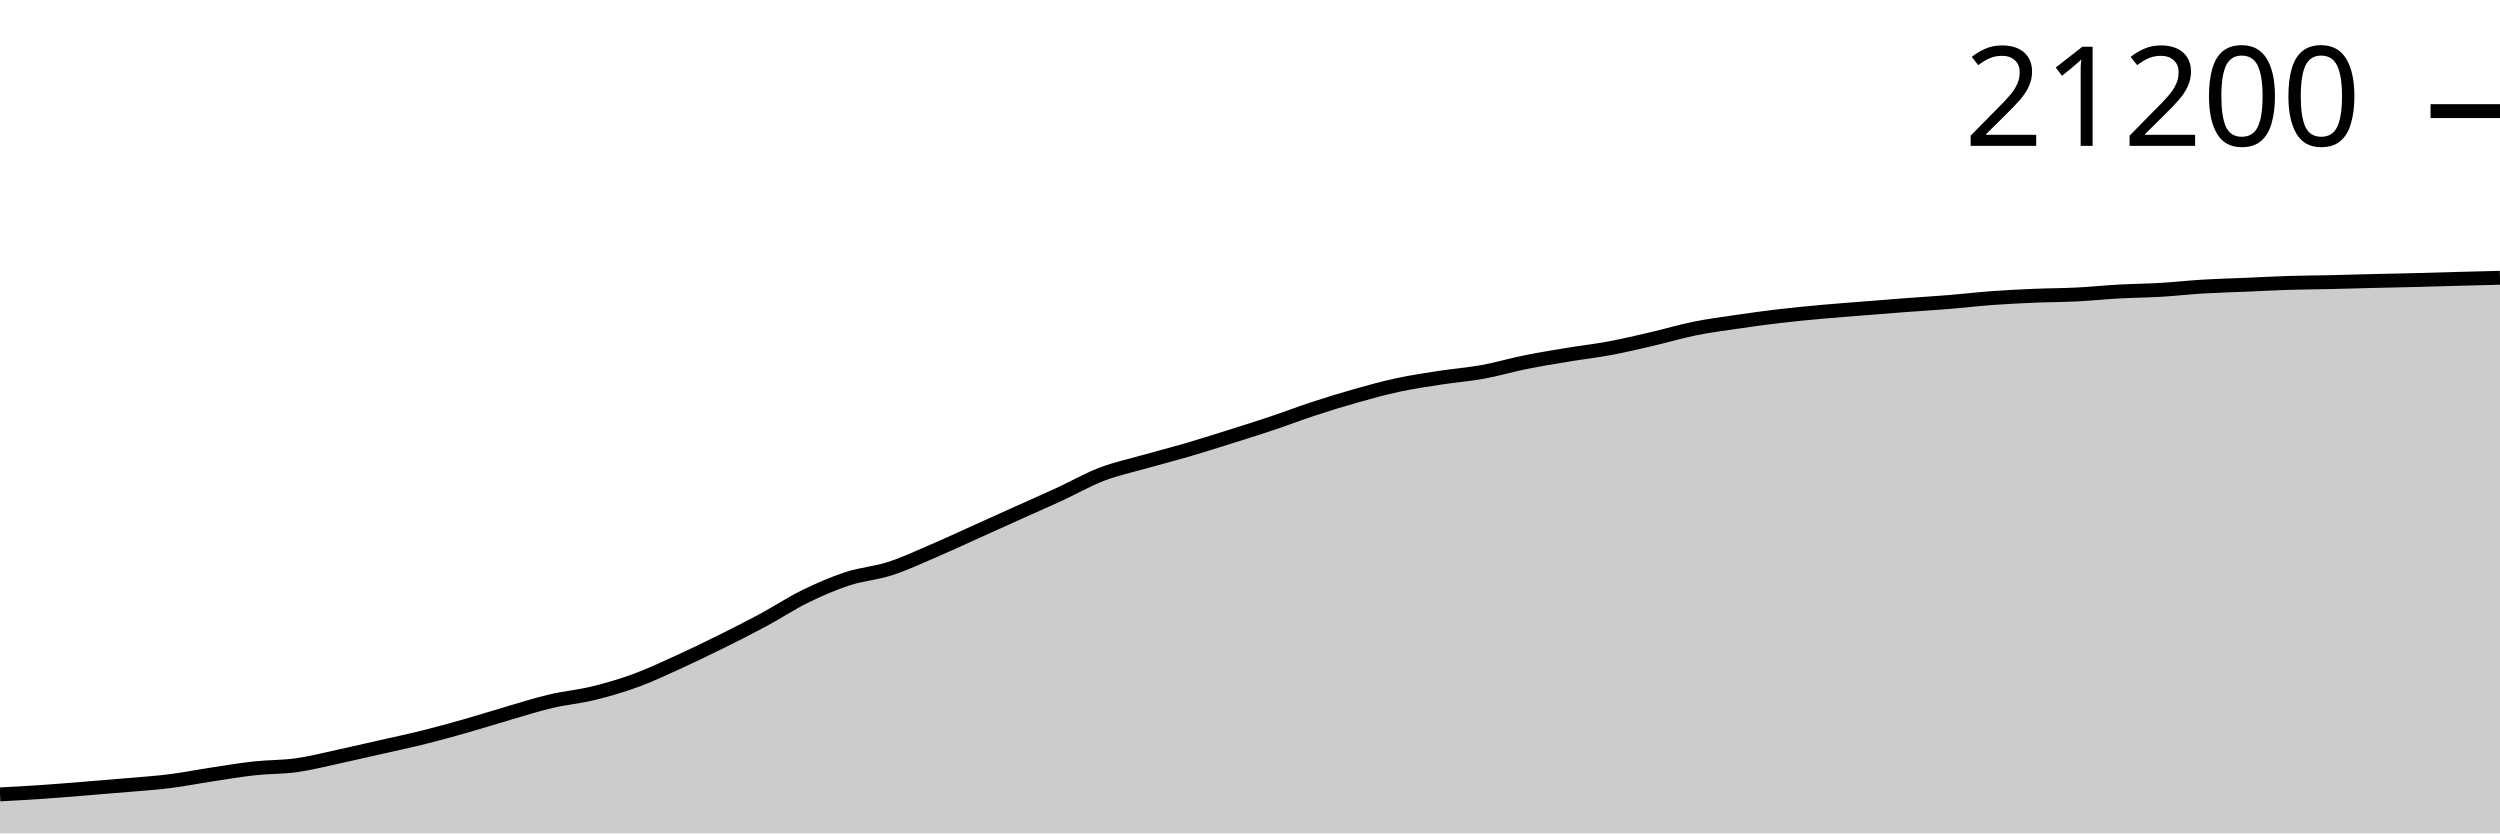
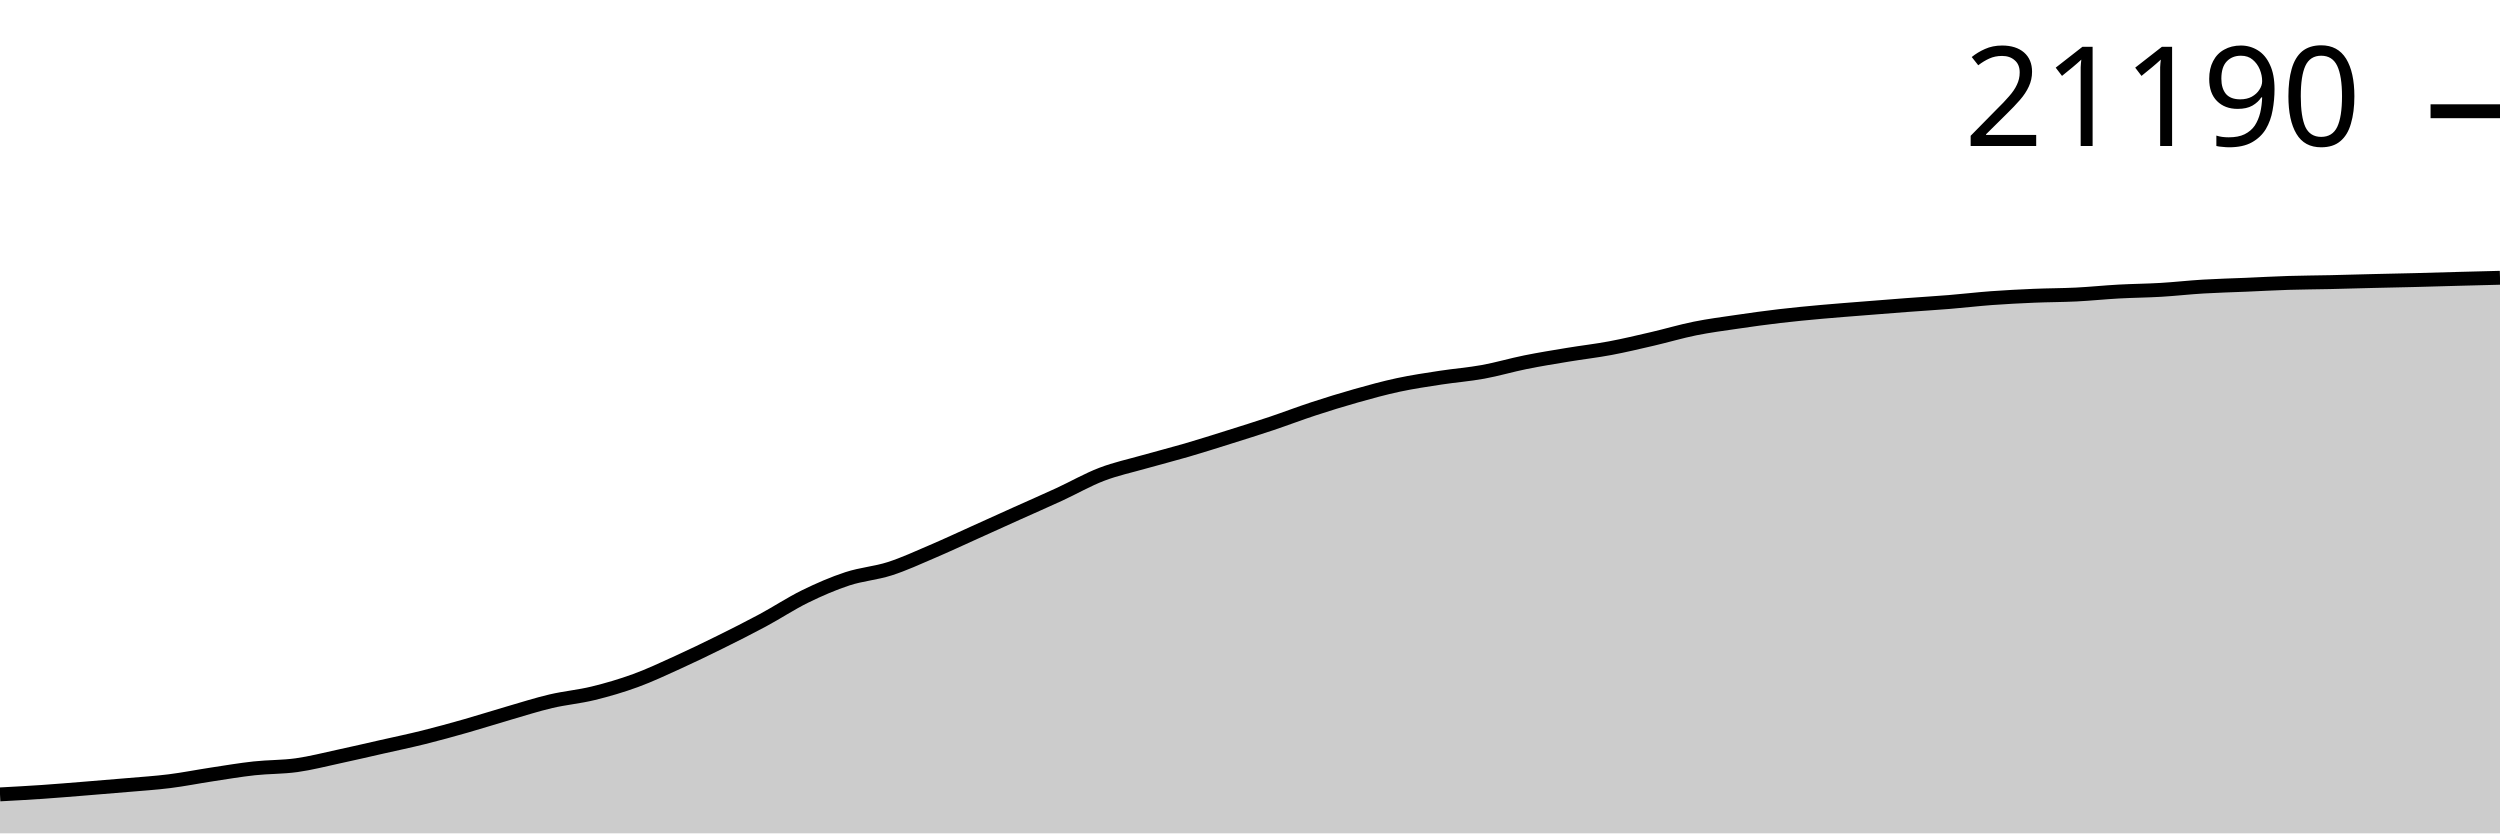
<svg xmlns="http://www.w3.org/2000/svg" viewBox="0 0 180 60">
  <g transform="translate(0,20)">
-     <path class="area" fill="rgba(0, 0, 0, 0.2)" d="M0,37.196C1.017,37.142,2.034,37.087,3.051,37.017C4.068,36.948,5.085,36.861,6.102,36.779C7.119,36.698,8.136,36.616,9.153,36.527C10.169,36.438,11.186,36.375,12.203,36.247C13.22,36.12,14.237,35.916,15.254,35.762C16.271,35.607,17.288,35.434,18.305,35.323C19.322,35.211,20.339,35.237,21.356,35.094C22.373,34.952,23.39,34.686,24.407,34.467C25.424,34.247,26.441,34.01,27.458,33.78C28.475,33.549,29.492,33.337,30.508,33.083C31.525,32.83,32.542,32.548,33.559,32.259C34.576,31.97,35.593,31.644,36.61,31.349C37.627,31.054,38.644,30.727,39.661,30.488C40.678,30.249,41.695,30.163,42.712,29.914C43.729,29.666,44.746,29.369,45.763,28.997C46.78,28.625,47.797,28.144,48.814,27.682C49.831,27.22,50.847,26.728,51.864,26.225C52.881,25.722,53.898,25.21,54.915,24.663C55.932,24.116,56.949,23.442,57.966,22.943C58.983,22.445,60,22.004,61.017,21.67C62.034,21.337,63.051,21.272,64.068,20.944C65.085,20.617,66.102,20.14,67.119,19.706C68.136,19.271,69.153,18.795,70.169,18.337C71.186,17.879,72.203,17.416,73.22,16.959C74.237,16.501,75.254,16.059,76.271,15.59C77.288,15.121,78.305,14.535,79.322,14.145C80.339,13.756,81.356,13.541,82.373,13.252C83.39,12.963,84.407,12.708,85.424,12.411C86.441,12.114,87.458,11.791,88.475,11.472C89.492,11.152,90.508,10.836,91.525,10.495C92.542,10.155,93.559,9.764,94.576,9.431C95.593,9.098,96.61,8.783,97.627,8.496C98.644,8.21,99.661,7.929,100.678,7.712C101.695,7.494,102.712,7.346,103.729,7.189C104.746,7.033,105.763,6.957,106.78,6.772C107.797,6.587,108.814,6.283,109.831,6.078C110.847,5.873,111.864,5.709,112.881,5.541C113.898,5.372,114.915,5.258,115.932,5.067C116.949,4.877,117.966,4.634,118.983,4.398C120,4.162,121.017,3.857,122.034,3.652C123.051,3.447,124.068,3.316,125.085,3.167C126.102,3.017,127.119,2.876,128.136,2.757C129.153,2.638,130.169,2.543,131.186,2.45C132.203,2.358,133.22,2.284,134.237,2.203C135.254,2.121,136.271,2.039,137.288,1.962C138.305,1.886,139.322,1.827,140.339,1.744C141.356,1.661,142.373,1.539,143.39,1.464C144.407,1.39,145.424,1.338,146.441,1.295C147.458,1.252,148.475,1.255,149.492,1.204C150.508,1.154,151.525,1.047,152.542,0.991C153.559,0.935,154.576,0.928,155.593,0.868C156.61,0.808,157.627,0.691,158.644,0.63C159.661,0.569,160.678,0.546,161.695,0.503C162.712,0.459,163.729,0.402,164.746,0.37C165.763,0.338,166.78,0.334,167.797,0.312C168.814,0.289,169.831,0.258,170.847,0.233C171.864,0.208,172.881,0.19,173.898,0.164C174.915,0.139,175.932,0.106,176.949,0.078C177.966,0.051,178.983,0.026,180,0L180,40C178.983,40,177.966,40,176.949,40C175.932,40,174.915,40,173.898,40C172.881,40,171.864,40,170.847,40C169.831,40,168.814,40,167.797,40C166.78,40,165.763,40,164.746,40C163.729,40,162.712,40,161.695,40C160.678,40,159.661,40,158.644,40C157.627,40,156.61,40,155.593,40C154.576,40,153.559,40,152.542,40C151.525,40,150.508,40,149.492,40C148.475,40,147.458,40,146.441,40C145.424,40,144.407,40,143.39,40C142.373,40,141.356,40,140.339,40C139.322,40,138.305,40,137.288,40C136.271,40,135.254,40,134.237,40C133.22,40,132.203,40,131.186,40C130.169,40,129.153,40,128.136,40C127.119,40,126.102,40,125.085,40C124.068,40,123.051,40,122.034,40C121.017,40,120,40,118.983,40C117.966,40,116.949,40,115.932,40C114.915,40,113.898,40,112.881,40C111.864,40,110.847,40,109.831,40C108.814,40,107.797,40,106.78,40C105.763,40,104.746,40,103.729,40C102.712,40,101.695,40,100.678,40C99.661,40,98.644,40,97.627,40C96.61,40,95.593,40,94.576,40C93.559,40,92.542,40,91.525,40C90.508,40,89.492,40,88.475,40C87.458,40,86.441,40,85.424,40C84.407,40,83.39,40,82.373,40C81.356,40,80.339,40,79.322,40C78.305,40,77.288,40,76.271,40C75.254,40,74.237,40,73.22,40C72.203,40,71.186,40,70.169,40C69.153,40,68.136,40,67.119,40C66.102,40,65.085,40,64.068,40C63.051,40,62.034,40,61.017,40C60,40,58.983,40,57.966,40C56.949,40,55.932,40,54.915,40C53.898,40,52.881,40,51.864,40C50.847,40,49.831,40,48.814,40C47.797,40,46.78,40,45.763,40C44.746,40,43.729,40,42.712,40C41.695,40,40.678,40,39.661,40C38.644,40,37.627,40,36.61,40C35.593,40,34.576,40,33.559,40C32.542,40,31.525,40,30.508,40C29.492,40,28.475,40,27.458,40C26.441,40,25.424,40,24.407,40C23.39,40,22.373,40,21.356,40C20.339,40,19.322,40,18.305,40C17.288,40,16.271,40,15.254,40C14.237,40,13.22,40,12.203,40C11.186,40,10.169,40,9.153,40C8.136,40,7.119,40,6.102,40C5.085,40,4.068,40,3.051,40C2.034,40,1.017,40,0,40Z" />
-     <path class="line" stroke="black" fill="none" d="M0,37.196C1.017,37.142,2.034,37.087,3.051,37.017C4.068,36.948,5.085,36.861,6.102,36.779C7.119,36.698,8.136,36.616,9.153,36.527C10.169,36.438,11.186,36.375,12.203,36.247C13.22,36.12,14.237,35.916,15.254,35.762C16.271,35.607,17.288,35.434,18.305,35.323C19.322,35.211,20.339,35.237,21.356,35.094C22.373,34.952,23.39,34.686,24.407,34.467C25.424,34.247,26.441,34.01,27.458,33.78C28.475,33.549,29.492,33.337,30.508,33.083C31.525,32.83,32.542,32.548,33.559,32.259C34.576,31.97,35.593,31.644,36.61,31.349C37.627,31.054,38.644,30.727,39.661,30.488C40.678,30.249,41.695,30.163,42.712,29.914C43.729,29.666,44.746,29.369,45.763,28.997C46.78,28.625,47.797,28.144,48.814,27.682C49.831,27.22,50.847,26.728,51.864,26.225C52.881,25.722,53.898,25.21,54.915,24.663C55.932,24.116,56.949,23.442,57.966,22.943C58.983,22.445,60,22.004,61.017,21.67C62.034,21.337,63.051,21.272,64.068,20.944C65.085,20.617,66.102,20.14,67.119,19.706C68.136,19.271,69.153,18.795,70.169,18.337C71.186,17.879,72.203,17.416,73.22,16.959C74.237,16.501,75.254,16.059,76.271,15.59C77.288,15.121,78.305,14.535,79.322,14.145C80.339,13.756,81.356,13.541,82.373,13.252C83.39,12.963,84.407,12.708,85.424,12.411C86.441,12.114,87.458,11.791,88.475,11.472C89.492,11.152,90.508,10.836,91.525,10.495C92.542,10.155,93.559,9.764,94.576,9.431C95.593,9.098,96.61,8.783,97.627,8.496C98.644,8.21,99.661,7.929,100.678,7.712C101.695,7.494,102.712,7.346,103.729,7.189C104.746,7.033,105.763,6.957,106.78,6.772C107.797,6.587,108.814,6.283,109.831,6.078C110.847,5.873,111.864,5.709,112.881,5.541C113.898,5.372,114.915,5.258,115.932,5.067C116.949,4.877,117.966,4.634,118.983,4.398C120,4.162,121.017,3.857,122.034,3.652C123.051,3.447,124.068,3.316,125.085,3.167C126.102,3.017,127.119,2.876,128.136,2.757C129.153,2.638,130.169,2.543,131.186,2.45C132.203,2.358,133.22,2.284,134.237,2.203C135.254,2.121,136.271,2.039,137.288,1.962C138.305,1.886,139.322,1.827,140.339,1.744C141.356,1.661,142.373,1.539,143.39,1.464C144.407,1.39,145.424,1.338,146.441,1.295C147.458,1.252,148.475,1.255,149.492,1.204C150.508,1.154,151.525,1.047,152.542,0.991C153.559,0.935,154.576,0.928,155.593,0.868C156.61,0.808,157.627,0.691,158.644,0.63C159.661,0.569,160.678,0.546,161.695,0.503C162.712,0.459,163.729,0.402,164.746,0.37C165.763,0.338,166.78,0.334,167.797,0.312C168.814,0.289,169.831,0.258,170.847,0.233C171.864,0.208,172.881,0.19,173.898,0.164C174.915,0.139,175.932,0.106,176.949,0.078C177.966,0.051,178.983,0.026,180,0" />
-     <path class="axis-ceiling" stroke-width="1" stroke="black" fill="none" d="M175,-11.999L180,-11.999" />
-     <text class="axis-ceiling-label" font-family="sans-serif" text-anchor="end" font-size="10px" x="170" y="-9.499">21200</text>
+     <path class="area" fill="rgba(0, 0, 0, 0.2)" d="M0,37.196C1.017,37.141,2.034,37.086,3.051,37.017C4.068,36.947,5.085,36.86,6.102,36.779C7.119,36.697,8.136,36.615,9.153,36.526C10.169,36.437,11.186,36.374,12.203,36.246C13.22,36.119,14.237,35.914,15.254,35.76C16.271,35.606,17.288,35.432,18.305,35.321C19.322,35.21,20.339,35.235,21.356,35.093C22.373,34.951,23.39,34.686,24.407,34.467C25.424,34.249,26.441,34.011,27.458,33.78C28.475,33.55,29.492,33.339,30.508,33.086C31.525,32.833,32.542,32.551,33.559,32.262C34.576,31.972,35.593,31.647,36.61,31.351C37.627,31.056,38.644,30.729,39.661,30.49C40.678,30.251,41.695,30.165,42.712,29.916C43.729,29.667,44.746,29.37,45.763,28.998C46.78,28.626,47.797,28.145,48.814,27.683C49.831,27.221,50.847,26.729,51.864,26.226C52.881,25.723,53.898,25.212,54.915,24.665C55.932,24.119,56.949,23.444,57.966,22.945C58.983,22.447,60,22.005,61.017,21.672C62.034,21.339,63.051,21.273,64.068,20.946C65.085,20.619,66.102,20.146,67.119,19.712C68.136,19.278,69.153,18.801,70.169,18.343C71.186,17.885,72.203,17.422,73.22,16.964C74.237,16.506,75.254,16.064,76.271,15.595C77.288,15.126,78.305,14.539,79.322,14.15C80.339,13.76,81.356,13.546,82.373,13.256C83.39,12.967,84.407,12.712,85.424,12.415C86.441,12.118,87.458,11.795,88.475,11.475C89.492,11.156,90.508,10.839,91.525,10.499C92.542,10.158,93.559,9.767,94.576,9.434C95.593,9.101,96.61,8.786,97.627,8.499C98.644,8.212,99.661,7.932,100.678,7.714C101.695,7.496,102.712,7.348,103.729,7.191C104.746,7.035,105.763,6.959,106.78,6.774C107.797,6.589,108.814,6.285,109.831,6.08C110.847,5.875,111.864,5.711,112.881,5.543C113.898,5.374,114.915,5.26,115.932,5.069C116.949,4.878,117.966,4.635,118.983,4.399C120,4.163,121.017,3.859,122.034,3.653C123.051,3.448,124.068,3.317,125.085,3.168C126.102,3.018,127.119,2.877,128.136,2.758C129.153,2.638,130.169,2.543,131.186,2.451C132.203,2.359,133.22,2.285,134.237,2.203C135.254,2.122,136.271,2.039,137.288,1.963C138.305,1.886,139.322,1.827,140.339,1.744C141.356,1.661,142.373,1.54,143.39,1.465C144.407,1.39,145.424,1.339,146.441,1.295C147.458,1.252,148.475,1.255,149.492,1.205C150.508,1.154,151.525,1.047,152.542,0.991C153.559,0.935,154.576,0.929,155.593,0.869C156.61,0.808,157.627,0.691,158.644,0.631C159.661,0.57,160.678,0.546,161.695,0.503C162.712,0.46,163.729,0.402,164.746,0.37C165.763,0.339,166.78,0.334,167.797,0.312C168.814,0.289,169.831,0.258,170.847,0.233C171.864,0.209,172.881,0.19,173.898,0.164C174.915,0.139,175.932,0.106,176.949,0.079C177.966,0.051,178.983,0.026,180,0L180,40C178.983,40,177.966,40,176.949,40C175.932,40,174.915,40,173.898,40C172.881,40,171.864,40,170.847,40C169.831,40,168.814,40,167.797,40C166.78,40,165.763,40,164.746,40C163.729,40,162.712,40,161.695,40C160.678,40,159.661,40,158.644,40C157.627,40,156.61,40,155.593,40C154.576,40,153.559,40,152.542,40C151.525,40,150.508,40,149.492,40C148.475,40,147.458,40,146.441,40C145.424,40,144.407,40,143.39,40C142.373,40,141.356,40,140.339,40C139.322,40,138.305,40,137.288,40C136.271,40,135.254,40,134.237,40C133.22,40,132.203,40,131.186,40C130.169,40,129.153,40,128.136,40C127.119,40,126.102,40,125.085,40C124.068,40,123.051,40,122.034,40C121.017,40,120,40,118.983,40C117.966,40,116.949,40,115.932,40C114.915,40,113.898,40,112.881,40C111.864,40,110.847,40,109.831,40C108.814,40,107.797,40,106.78,40C105.763,40,104.746,40,103.729,40C102.712,40,101.695,40,100.678,40C99.661,40,98.644,40,97.627,40C96.61,40,95.593,40,94.576,40C93.559,40,92.542,40,91.525,40C90.508,40,89.492,40,88.475,40C87.458,40,86.441,40,85.424,40C84.407,40,83.39,40,82.373,40C81.356,40,80.339,40,79.322,40C78.305,40,77.288,40,76.271,40C75.254,40,74.237,40,73.22,40C72.203,40,71.186,40,70.169,40C69.153,40,68.136,40,67.119,40C66.102,40,65.085,40,64.068,40C63.051,40,62.034,40,61.017,40C60,40,58.983,40,57.966,40C56.949,40,55.932,40,54.915,40C53.898,40,52.881,40,51.864,40C50.847,40,49.831,40,48.814,40C47.797,40,46.78,40,45.763,40C44.746,40,43.729,40,42.712,40C41.695,40,40.678,40,39.661,40C38.644,40,37.627,40,36.61,40C35.593,40,34.576,40,33.559,40C32.542,40,31.525,40,30.508,40C29.492,40,28.475,40,27.458,40C26.441,40,25.424,40,24.407,40C23.39,40,22.373,40,21.356,40C20.339,40,19.322,40,18.305,40C17.288,40,16.271,40,15.254,40C14.237,40,13.22,40,12.203,40C11.186,40,10.169,40,9.153,40C8.136,40,7.119,40,6.102,40C5.085,40,4.068,40,3.051,40C2.034,40,1.017,40,0,40Z" />
+     <path class="line" stroke="black" fill="none" d="M0,37.196C1.017,37.141,2.034,37.086,3.051,37.017C4.068,36.947,5.085,36.86,6.102,36.779C7.119,36.697,8.136,36.615,9.153,36.526C10.169,36.437,11.186,36.374,12.203,36.246C13.22,36.119,14.237,35.914,15.254,35.76C16.271,35.606,17.288,35.432,18.305,35.321C19.322,35.21,20.339,35.235,21.356,35.093C22.373,34.951,23.39,34.686,24.407,34.467C25.424,34.249,26.441,34.011,27.458,33.78C28.475,33.55,29.492,33.339,30.508,33.086C31.525,32.833,32.542,32.551,33.559,32.262C34.576,31.972,35.593,31.647,36.61,31.351C37.627,31.056,38.644,30.729,39.661,30.49C40.678,30.251,41.695,30.165,42.712,29.916C43.729,29.667,44.746,29.37,45.763,28.998C46.78,28.626,47.797,28.145,48.814,27.683C49.831,27.221,50.847,26.729,51.864,26.226C52.881,25.723,53.898,25.212,54.915,24.665C55.932,24.119,56.949,23.444,57.966,22.945C58.983,22.447,60,22.005,61.017,21.672C62.034,21.339,63.051,21.273,64.068,20.946C65.085,20.619,66.102,20.146,67.119,19.712C68.136,19.278,69.153,18.801,70.169,18.343C71.186,17.885,72.203,17.422,73.22,16.964C74.237,16.506,75.254,16.064,76.271,15.595C77.288,15.126,78.305,14.539,79.322,14.15C80.339,13.76,81.356,13.546,82.373,13.256C83.39,12.967,84.407,12.712,85.424,12.415C86.441,12.118,87.458,11.795,88.475,11.475C89.492,11.156,90.508,10.839,91.525,10.499C92.542,10.158,93.559,9.767,94.576,9.434C95.593,9.101,96.61,8.786,97.627,8.499C98.644,8.212,99.661,7.932,100.678,7.714C101.695,7.496,102.712,7.348,103.729,7.191C104.746,7.035,105.763,6.959,106.78,6.774C107.797,6.589,108.814,6.285,109.831,6.08C110.847,5.875,111.864,5.711,112.881,5.543C113.898,5.374,114.915,5.26,115.932,5.069C116.949,4.878,117.966,4.635,118.983,4.399C120,4.163,121.017,3.859,122.034,3.653C123.051,3.448,124.068,3.317,125.085,3.168C126.102,3.018,127.119,2.877,128.136,2.758C129.153,2.638,130.169,2.543,131.186,2.451C132.203,2.359,133.22,2.285,134.237,2.203C135.254,2.122,136.271,2.039,137.288,1.963C138.305,1.886,139.322,1.827,140.339,1.744C141.356,1.661,142.373,1.54,143.39,1.465C144.407,1.39,145.424,1.339,146.441,1.295C147.458,1.252,148.475,1.255,149.492,1.205C150.508,1.154,151.525,1.047,152.542,0.991C153.559,0.935,154.576,0.929,155.593,0.869C156.61,0.808,157.627,0.691,158.644,0.631C159.661,0.57,160.678,0.546,161.695,0.503C162.712,0.46,163.729,0.402,164.746,0.37C165.763,0.339,166.78,0.334,167.797,0.312C168.814,0.289,169.831,0.258,170.847,0.233C171.864,0.209,172.881,0.19,173.898,0.164C174.915,0.139,175.932,0.106,176.949,0.079C177.966,0.051,178.983,0.026,180,0" />
+     <path class="axis-ceiling" stroke-width="1" stroke="black" fill="none" d="M175,-11.99L180,-11.99" />
+     <text class="axis-ceiling-label" font-family="sans-serif" text-anchor="end" font-size="10px" x="170" y="-9.49">21190</text>
  </g>
</svg>
